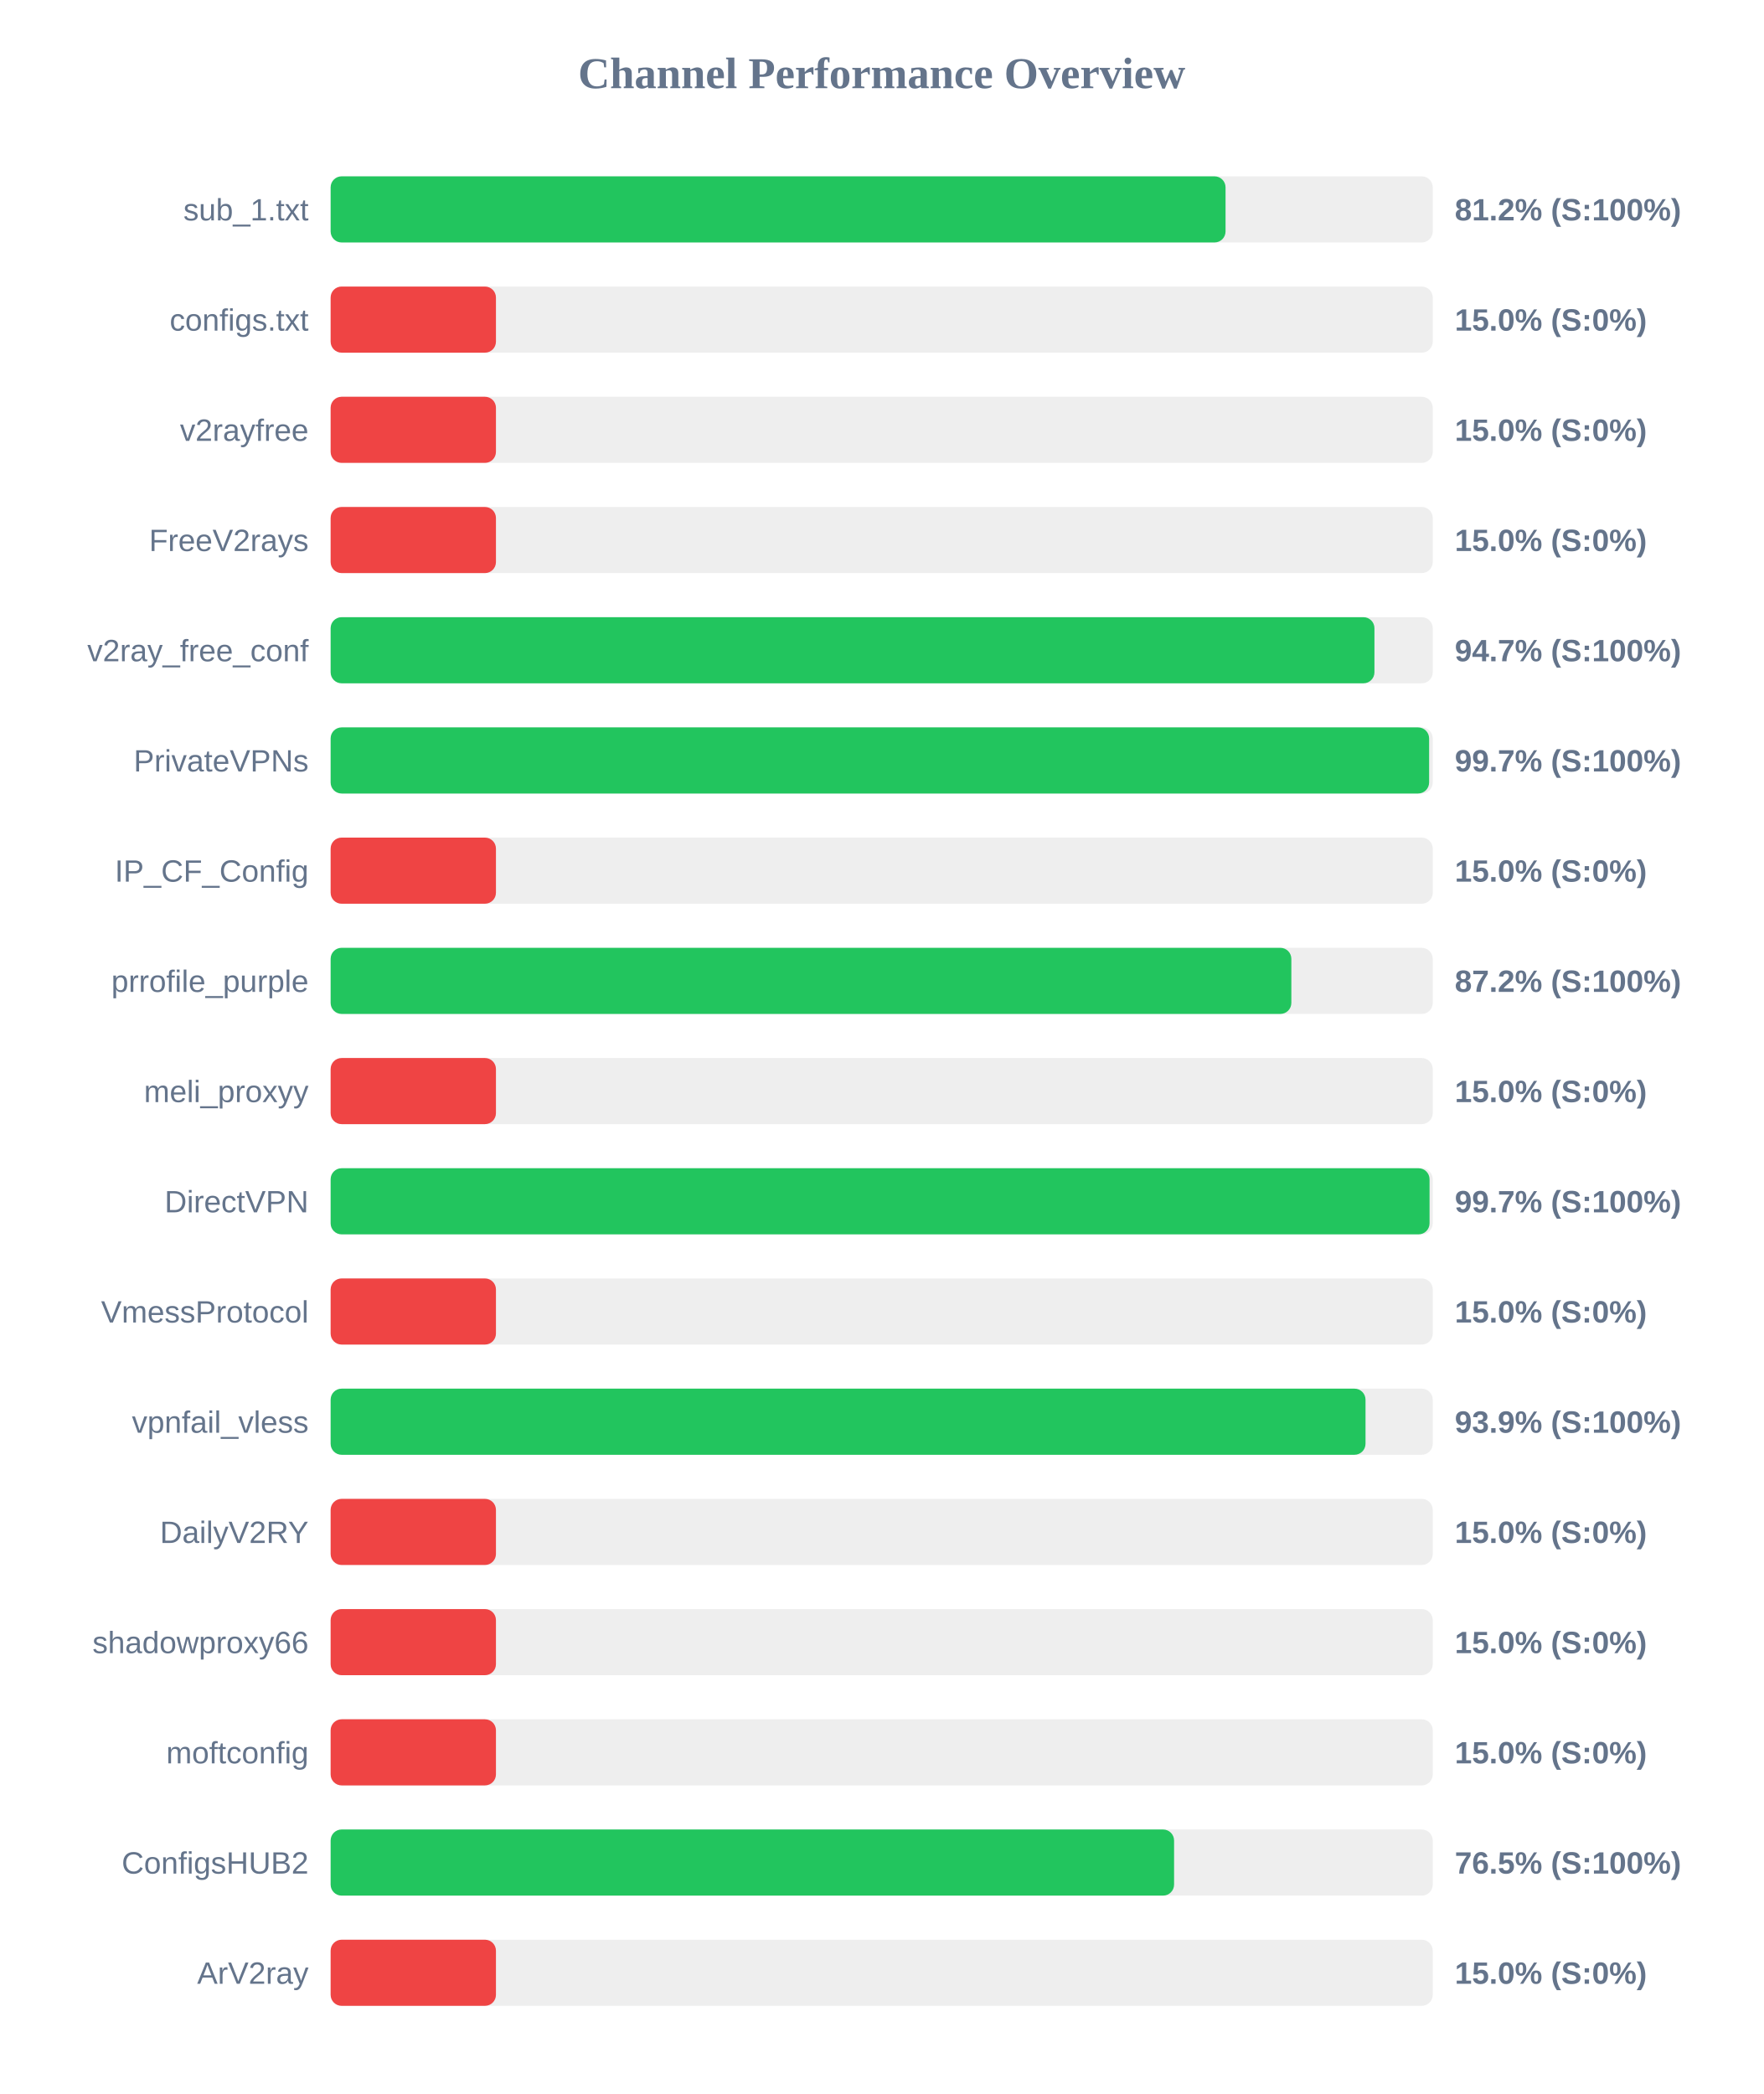
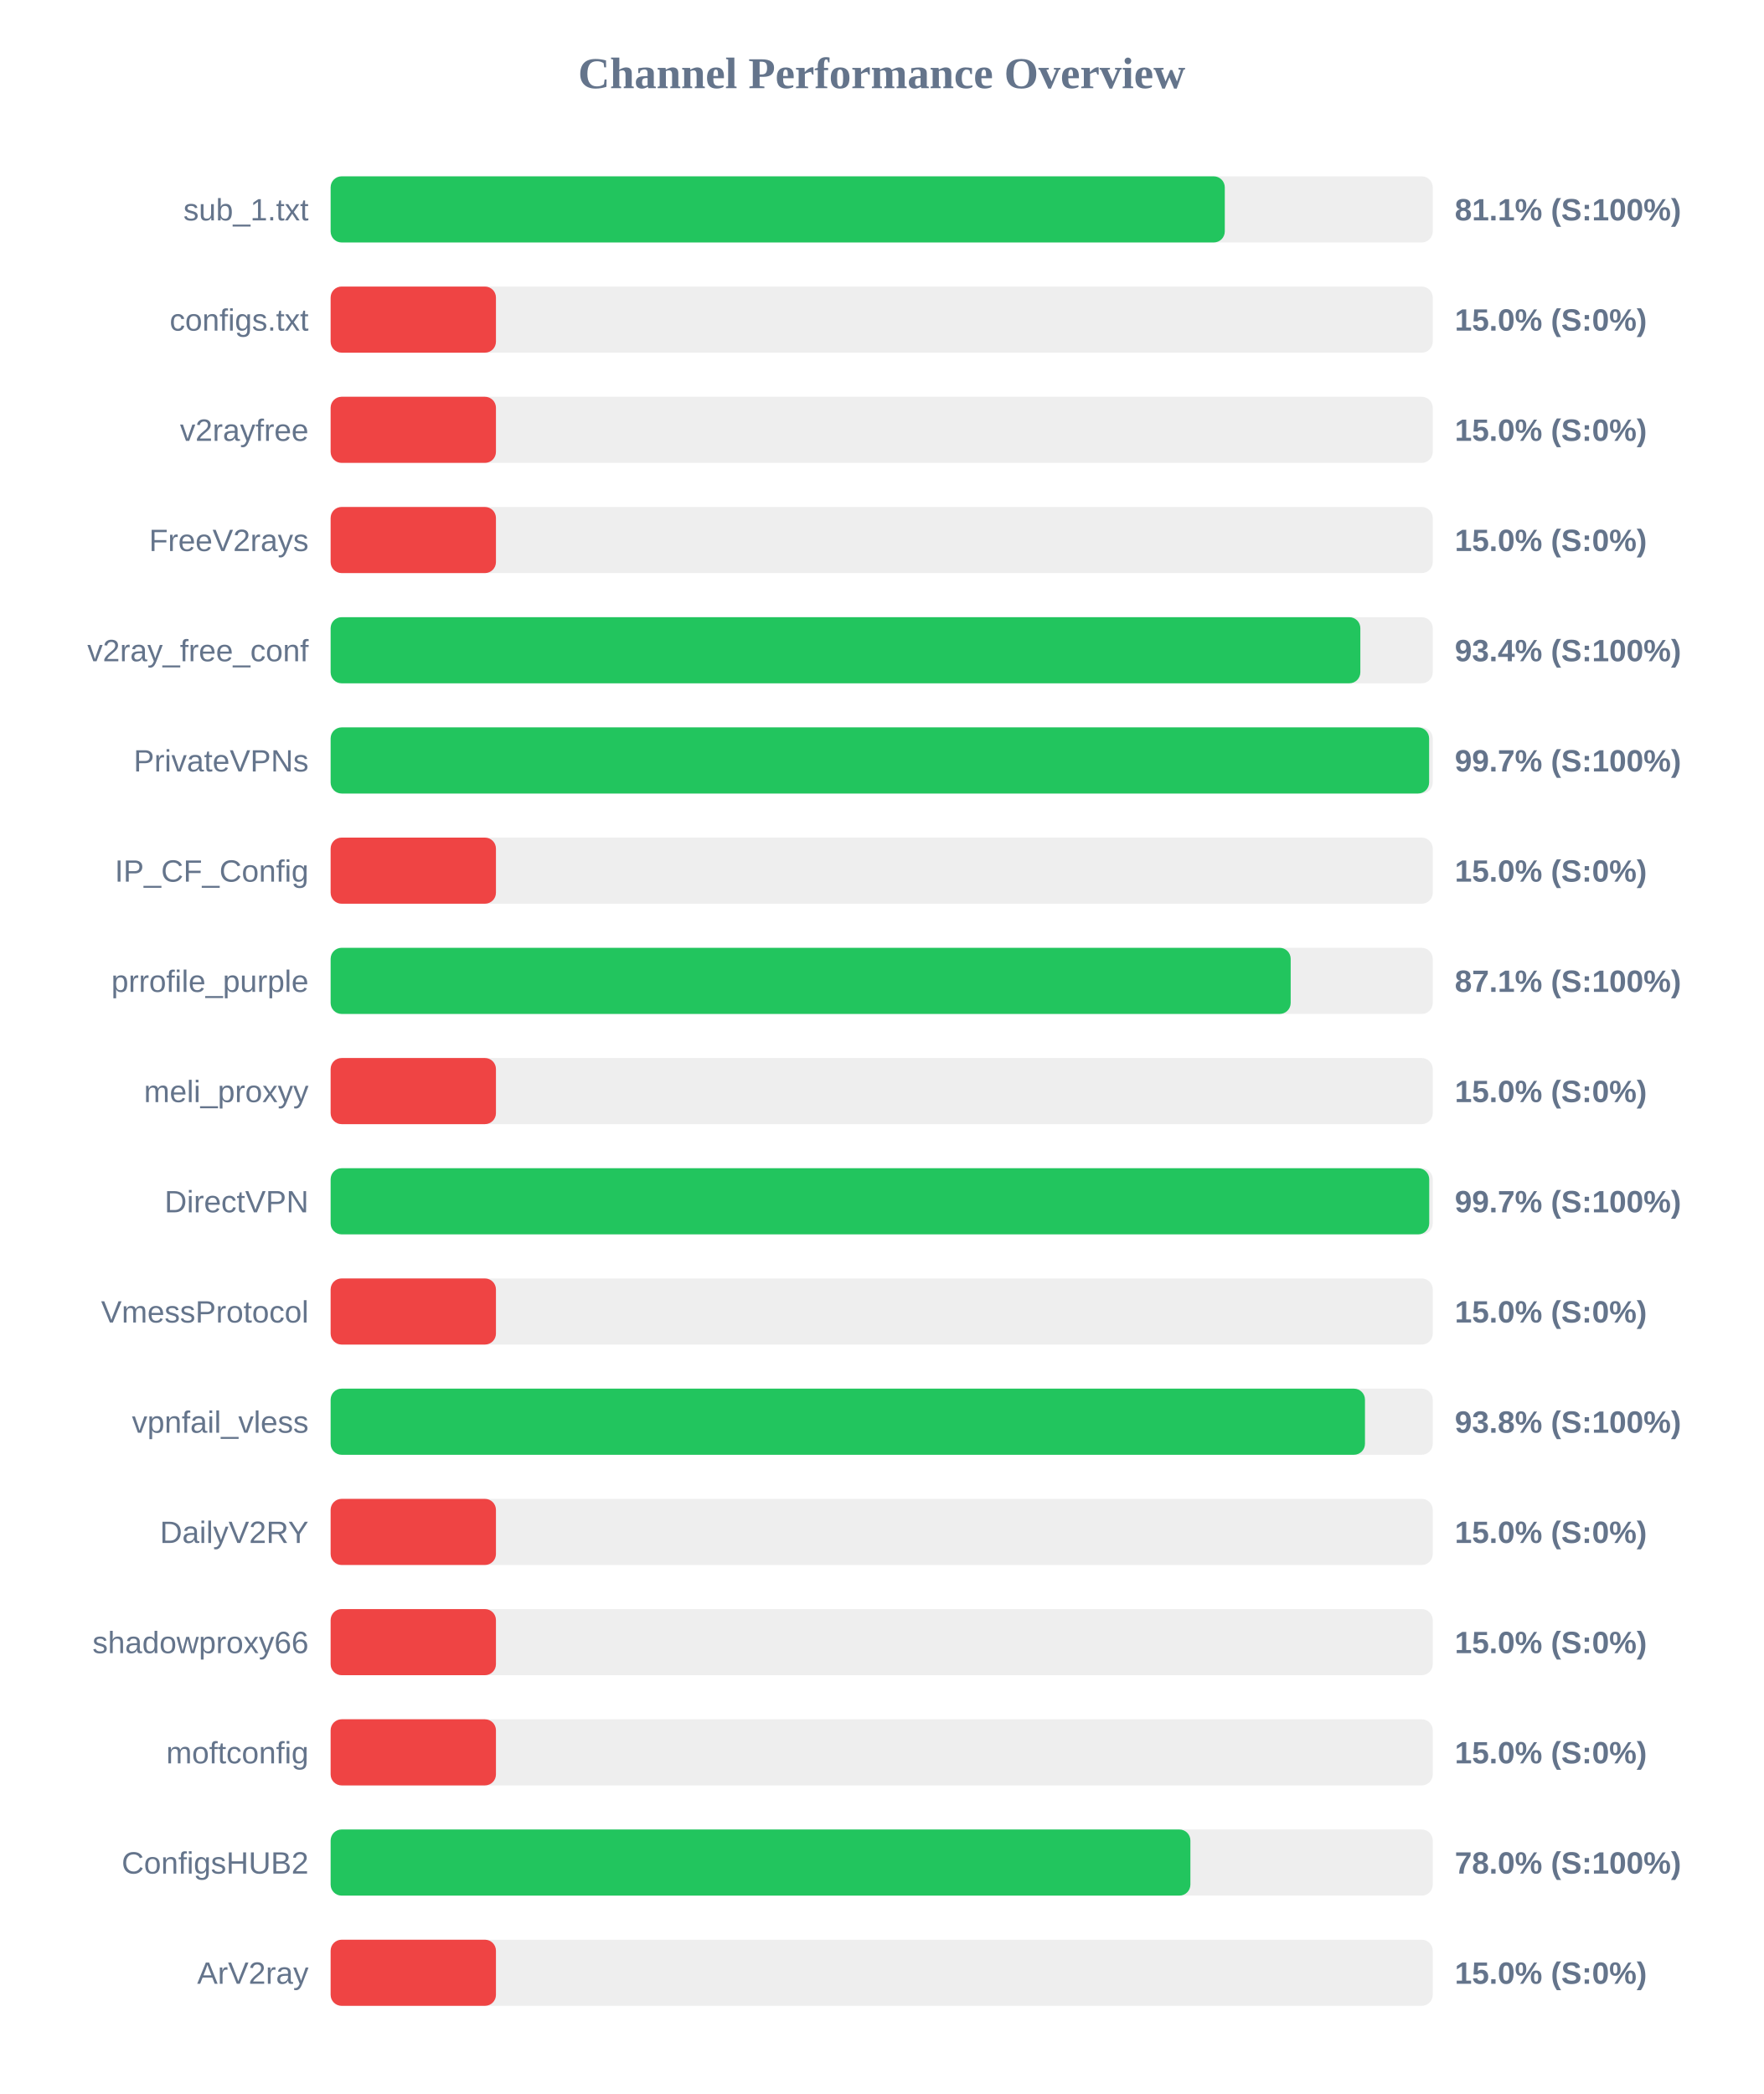
<svg xmlns="http://www.w3.org/2000/svg" width="800" height="950" version="1.1">
  <style>
        .row { font: 14px Arial; fill: #64748b; }
        .score { font: bold 14px Arial; fill: #64748b; }
    </style>
  <text x="400" y="40" text-anchor="middle" font-size="20px" font-weight="bold" fill="#64748b">Channel Performance Overview</text>
  <rect x="150" y="80" width="500" height="30" fill="#eee" rx="5" />
-   <rect x="150" y="80" width="406.0" height="30" fill="#22c55e" rx="5" />
+   <rect x="150" y="80" width="405.65" height="30" fill="#22c55e" rx="5" />
  <text x="140" y="100" text-anchor="end" class="row">sub_1.txt</text>
-   <text x="660" y="100" text-anchor="start" class="score">81.2% (S:100%)</text>
+   <text x="660" y="100" text-anchor="start" class="score">81.1% (S:100%)</text>
  <rect x="150" y="130" width="500" height="30" fill="#eee" rx="5" />
  <rect x="150" y="130" width="75.0" height="30" fill="#ef4444" rx="5" />
  <text x="140" y="150" text-anchor="end" class="row">configs.txt</text>
  <text x="660" y="150" text-anchor="start" class="score">15.0% (S:0%)</text>
  <rect x="150" y="180" width="500" height="30" fill="#eee" rx="5" />
  <rect x="150" y="180" width="75.0" height="30" fill="#ef4444" rx="5" />
  <text x="140" y="200" text-anchor="end" class="row">v2rayfree</text>
  <text x="660" y="200" text-anchor="start" class="score">15.0% (S:0%)</text>
  <rect x="150" y="230" width="500" height="30" fill="#eee" rx="5" />
  <rect x="150" y="230" width="75.0" height="30" fill="#ef4444" rx="5" />
  <text x="140" y="250" text-anchor="end" class="row">FreeV2rays</text>
  <text x="660" y="250" text-anchor="start" class="score">15.0% (S:0%)</text>
  <rect x="150" y="280" width="500" height="30" fill="#eee" rx="5" />
-   <rect x="150" y="280" width="473.55" height="30" fill="#22c55e" rx="5" />
+   <rect x="150" y="280" width="467.15" height="30" fill="#22c55e" rx="5" />
  <text x="140" y="300" text-anchor="end" class="row">v2ray_free_conf</text>
-   <text x="660" y="300" text-anchor="start" class="score">94.7% (S:100%)</text>
+   <text x="660" y="300" text-anchor="start" class="score">93.4% (S:100%)</text>
  <rect x="150" y="330" width="500" height="30" fill="#eee" rx="5" />
  <rect x="150" y="330" width="498.35" height="30" fill="#22c55e" rx="5" />
  <text x="140" y="350" text-anchor="end" class="row">PrivateVPNs</text>
  <text x="660" y="350" text-anchor="start" class="score">99.7% (S:100%)</text>
  <rect x="150" y="380" width="500" height="30" fill="#eee" rx="5" />
  <rect x="150" y="380" width="75.0" height="30" fill="#ef4444" rx="5" />
  <text x="140" y="400" text-anchor="end" class="row">IP_CF_Config</text>
  <text x="660" y="400" text-anchor="start" class="score">15.0% (S:0%)</text>
  <rect x="150" y="430" width="500" height="30" fill="#eee" rx="5" />
-   <rect x="150" y="430" width="435.85" height="30" fill="#22c55e" rx="5" />
+   <rect x="150" y="430" width="435.55" height="30" fill="#22c55e" rx="5" />
  <text x="140" y="450" text-anchor="end" class="row">prrofile_purple</text>
-   <text x="660" y="450" text-anchor="start" class="score">87.2% (S:100%)</text>
+   <text x="660" y="450" text-anchor="start" class="score">87.1% (S:100%)</text>
  <rect x="150" y="480" width="500" height="30" fill="#eee" rx="5" />
  <rect x="150" y="480" width="75.0" height="30" fill="#ef4444" rx="5" />
  <text x="140" y="500" text-anchor="end" class="row">meli_proxyy</text>
  <text x="660" y="500" text-anchor="start" class="score">15.0% (S:0%)</text>
  <rect x="150" y="530" width="500" height="30" fill="#eee" rx="5" />
-   <rect x="150" y="530" width="498.55" height="30" fill="#22c55e" rx="5" />
+   <rect x="150" y="530" width="498.4" height="30" fill="#22c55e" rx="5" />
  <text x="140" y="550" text-anchor="end" class="row">DirectVPN</text>
  <text x="660" y="550" text-anchor="start" class="score">99.7% (S:100%)</text>
  <rect x="150" y="580" width="500" height="30" fill="#eee" rx="5" />
  <rect x="150" y="580" width="75.0" height="30" fill="#ef4444" rx="5" />
  <text x="140" y="600" text-anchor="end" class="row">VmessProtocol</text>
  <text x="660" y="600" text-anchor="start" class="score">15.0% (S:0%)</text>
  <rect x="150" y="630" width="500" height="30" fill="#eee" rx="5" />
-   <rect x="150" y="630" width="469.5" height="30" fill="#22c55e" rx="5" />
+   <rect x="150" y="630" width="469.25" height="30" fill="#22c55e" rx="5" />
  <text x="140" y="650" text-anchor="end" class="row">vpnfail_vless</text>
-   <text x="660" y="650" text-anchor="start" class="score">93.9% (S:100%)</text>
+   <text x="660" y="650" text-anchor="start" class="score">93.8% (S:100%)</text>
  <rect x="150" y="680" width="500" height="30" fill="#eee" rx="5" />
  <rect x="150" y="680" width="75.0" height="30" fill="#ef4444" rx="5" />
  <text x="140" y="700" text-anchor="end" class="row">DailyV2RY</text>
  <text x="660" y="700" text-anchor="start" class="score">15.0% (S:0%)</text>
  <rect x="150" y="730" width="500" height="30" fill="#eee" rx="5" />
  <rect x="150" y="730" width="75.0" height="30" fill="#ef4444" rx="5" />
  <text x="140" y="750" text-anchor="end" class="row">shadowproxy66</text>
  <text x="660" y="750" text-anchor="start" class="score">15.0% (S:0%)</text>
  <rect x="150" y="780" width="500" height="30" fill="#eee" rx="5" />
  <rect x="150" y="780" width="75.0" height="30" fill="#ef4444" rx="5" />
  <text x="140" y="800" text-anchor="end" class="row">moftconfig</text>
  <text x="660" y="800" text-anchor="start" class="score">15.0% (S:0%)</text>
  <rect x="150" y="830" width="500" height="30" fill="#eee" rx="5" />
-   <rect x="150" y="830" width="382.65" height="30" fill="#22c55e" rx="5" />
+   <rect x="150" y="830" width="390.05" height="30" fill="#22c55e" rx="5" />
  <text x="140" y="850" text-anchor="end" class="row">ConfigsHUB2</text>
-   <text x="660" y="850" text-anchor="start" class="score">76.5% (S:100%)</text>
+   <text x="660" y="850" text-anchor="start" class="score">78.0% (S:100%)</text>
  <rect x="150" y="880" width="500" height="30" fill="#eee" rx="5" />
  <rect x="150" y="880" width="75.0" height="30" fill="#ef4444" rx="5" />
  <text x="140" y="900" text-anchor="end" class="row">ArV2ray</text>
  <text x="660" y="900" text-anchor="start" class="score">15.0% (S:0%)</text>
</svg>
